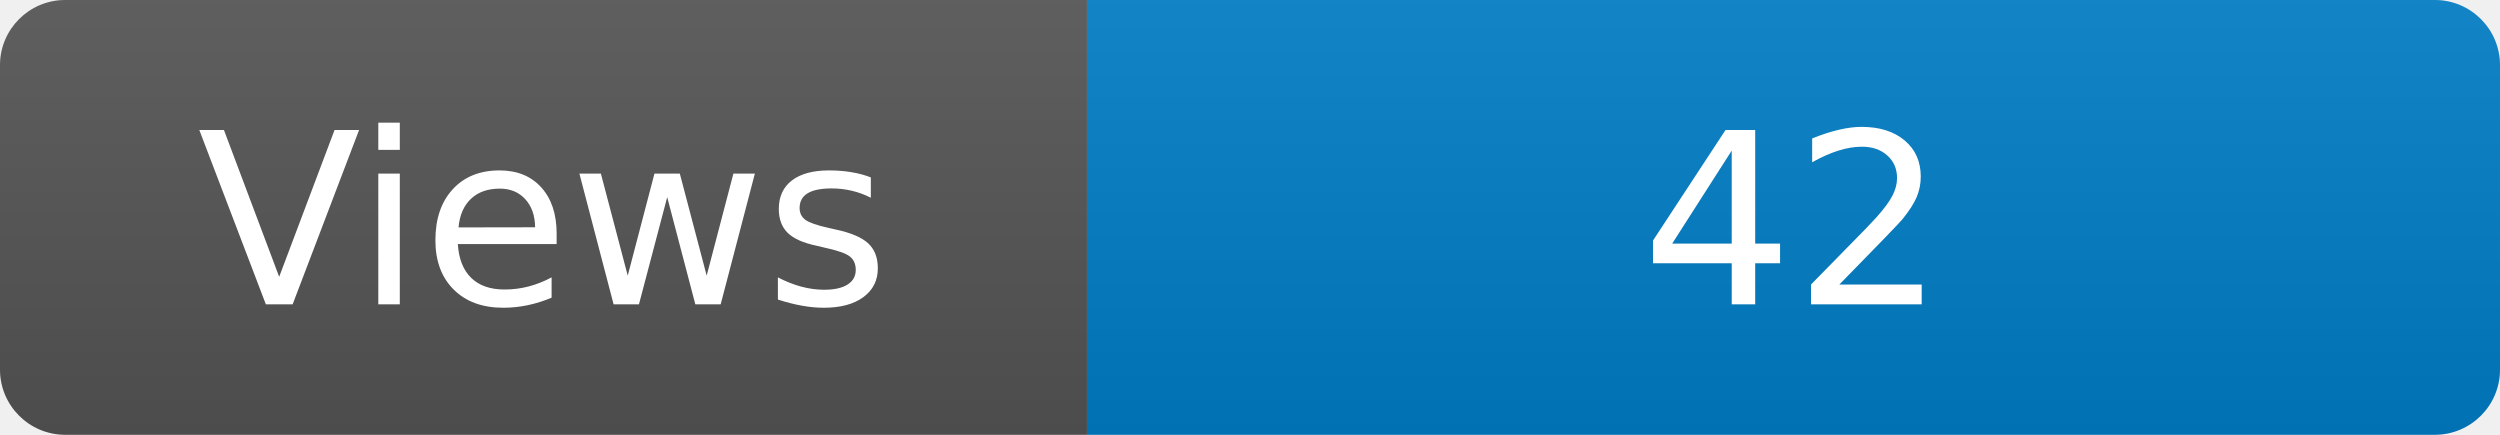
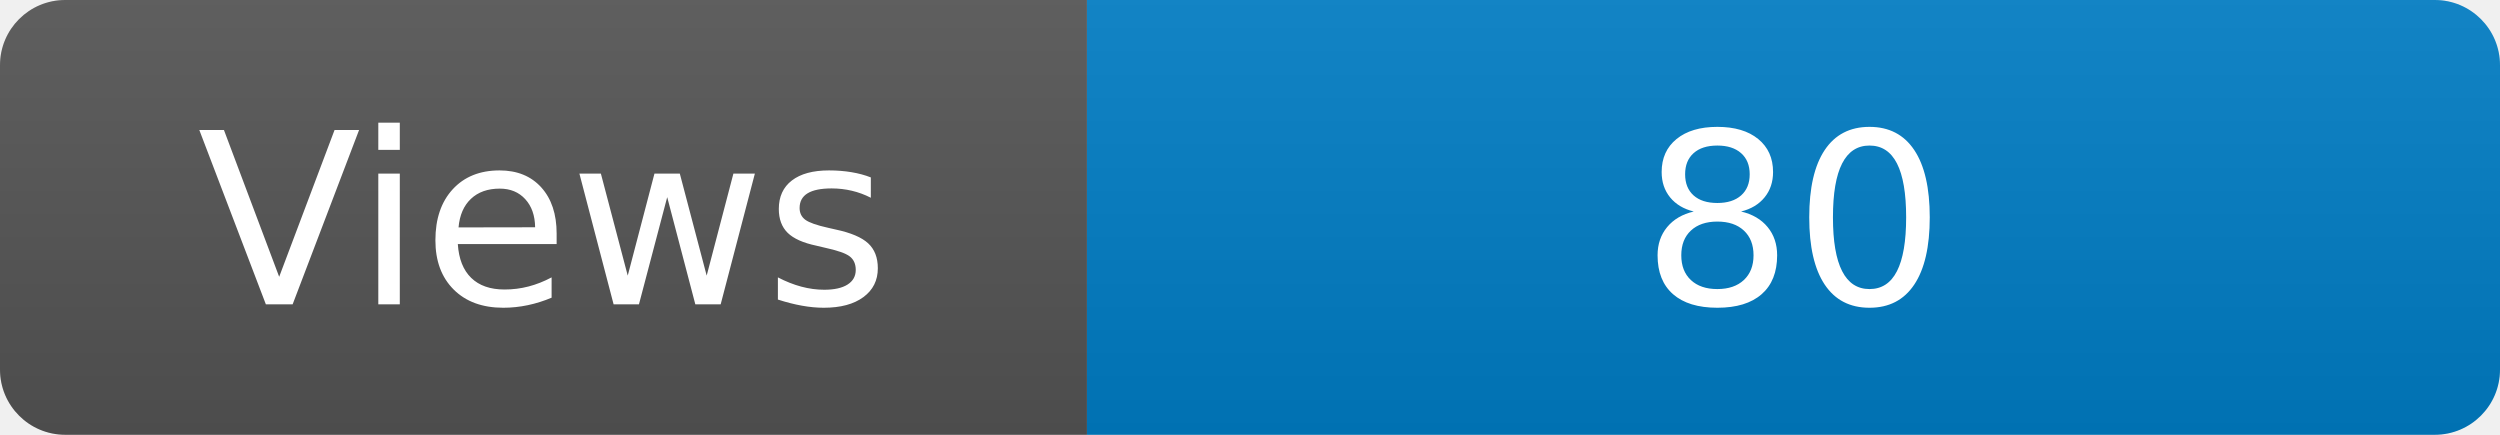
<svg xmlns="http://www.w3.org/2000/svg" width="115" height="20" role="img" aria-label="Maintained?: yes">
  <linearGradient id="s" x2="0" y2="100%">
    <stop offset="0" stop-color="#bbb" stop-opacity=".1" />
    <stop offset="1" stop-opacity=".1" />
  </linearGradient>
  <clipPath id="r">
    <rect width="115" height="20" rx="3" fill="#fff" />
  </clipPath>
  <g clip-path="url(#r)">
    <rect width="50" height="20" fill="#555" />
    <rect x="50" width="160" height="20" fill="#007ec6" />
    <rect width="115" height="20" fill="url(#s)" />
  </g>
  <g fill="#fff" text-anchor="middle" font-family="Verdana,Geneva,DejaVu Sans,sans-serif" font-size="110">
    <text x="250" y="140" transform="scale(.1)" fill="#fff">Views</text>
-     <text x="825" y="140" transform="scale(.1)" fill="#fff">42</text>
+     <text x="825" y="140" transform="scale(.1)" fill="#fff">80</text>
  </g>
</svg>
